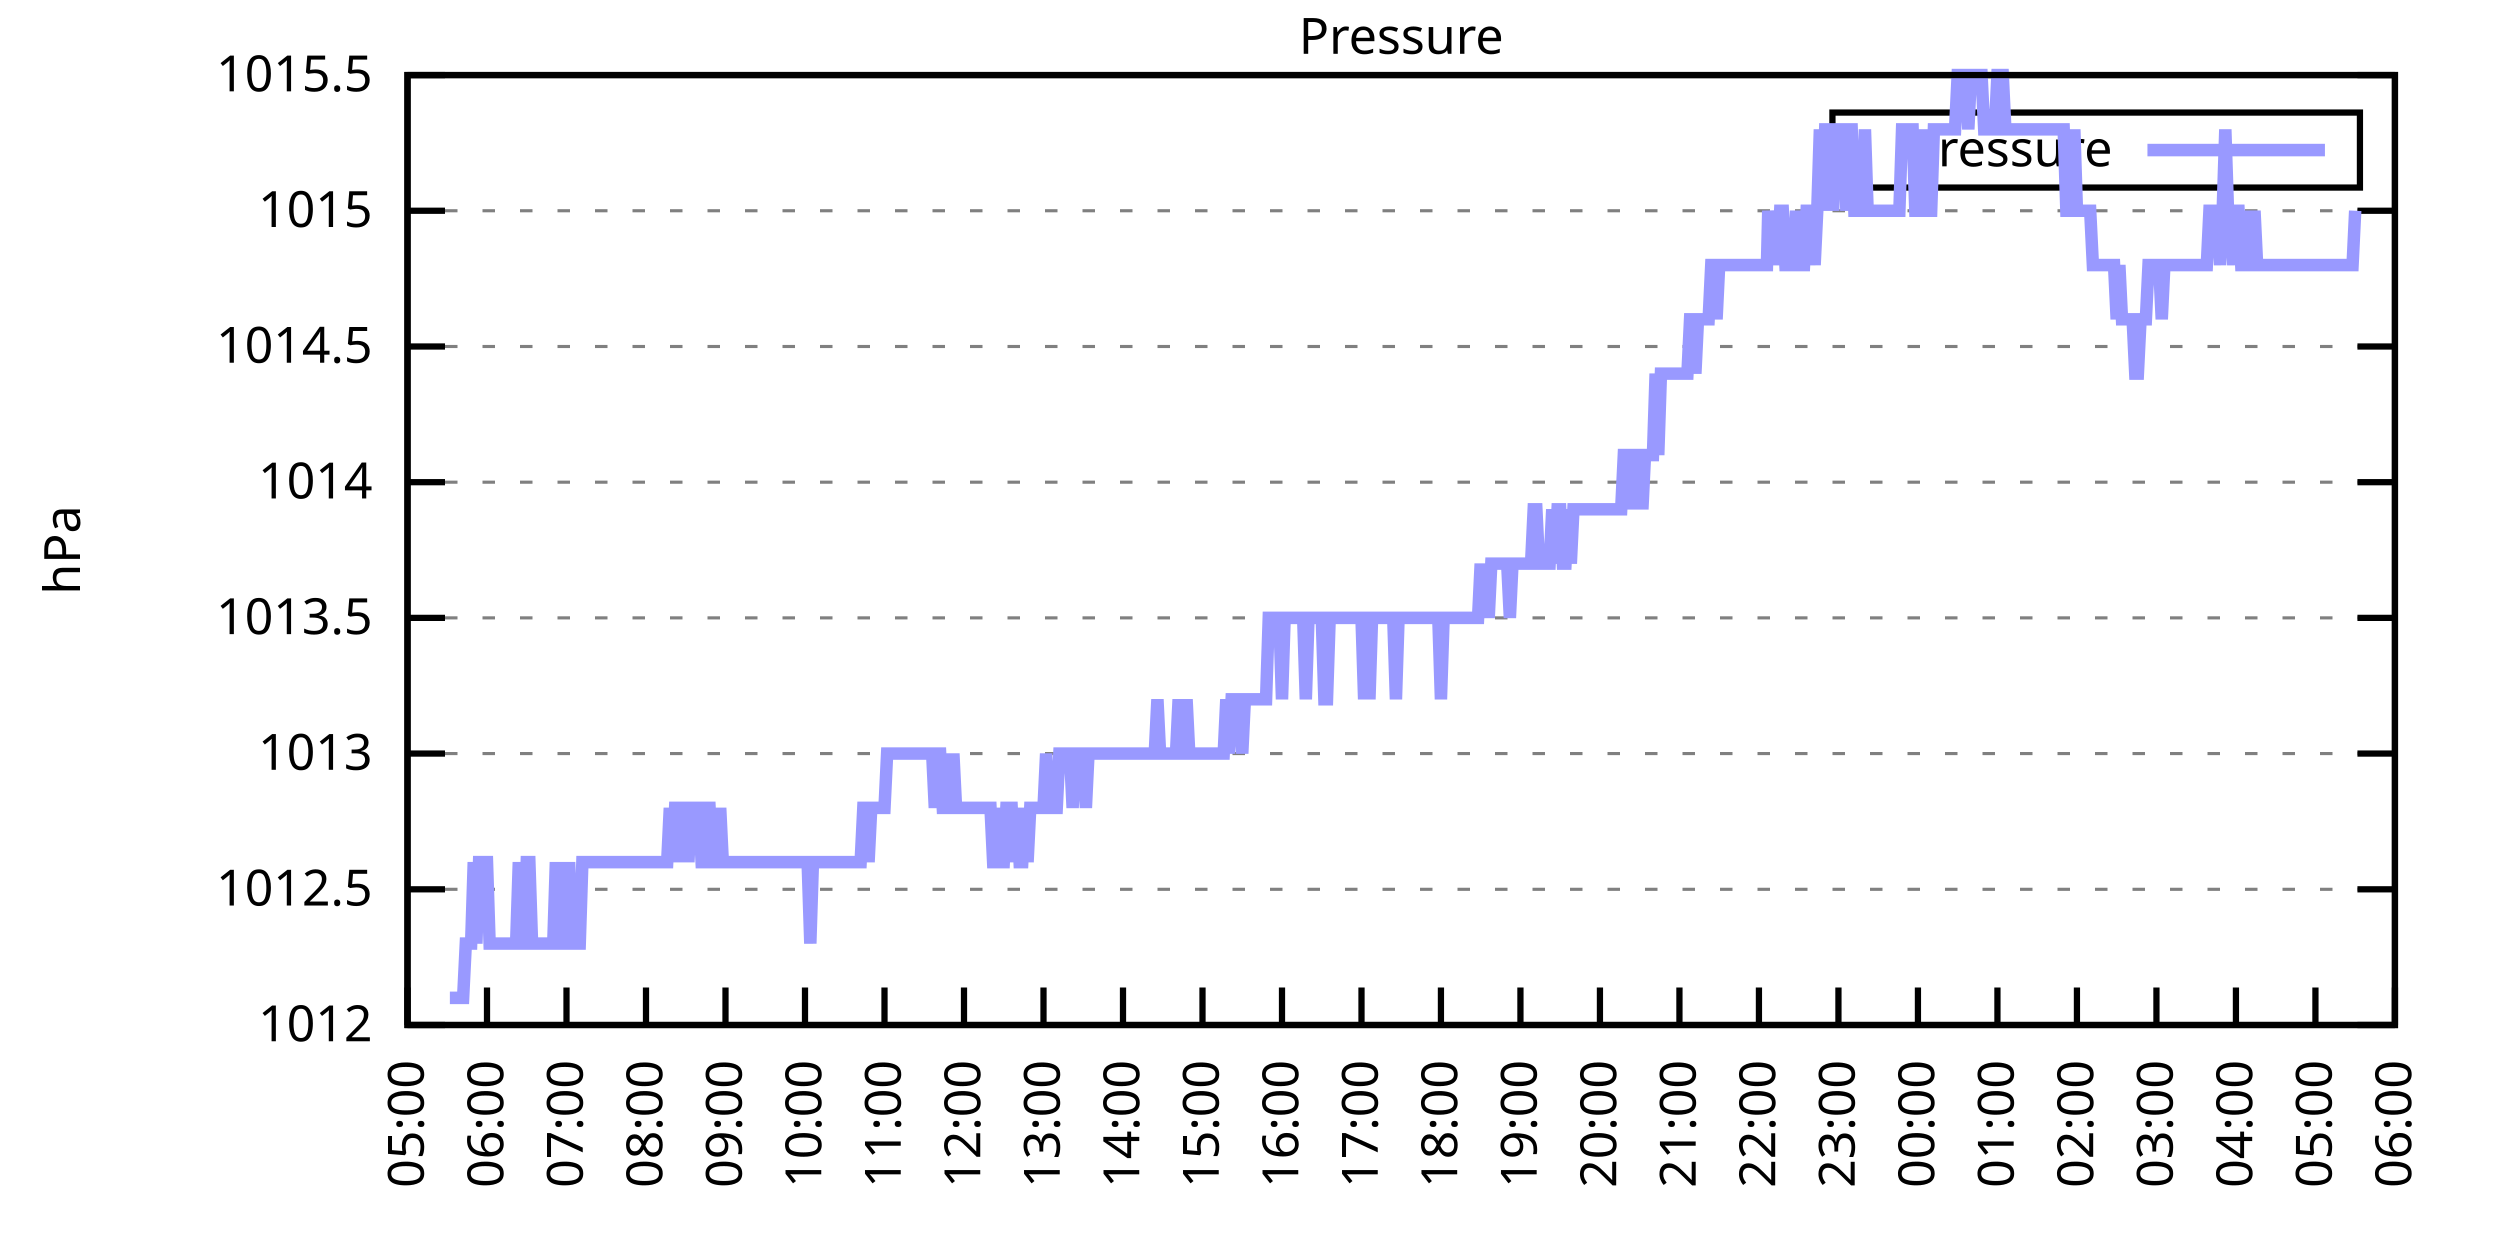
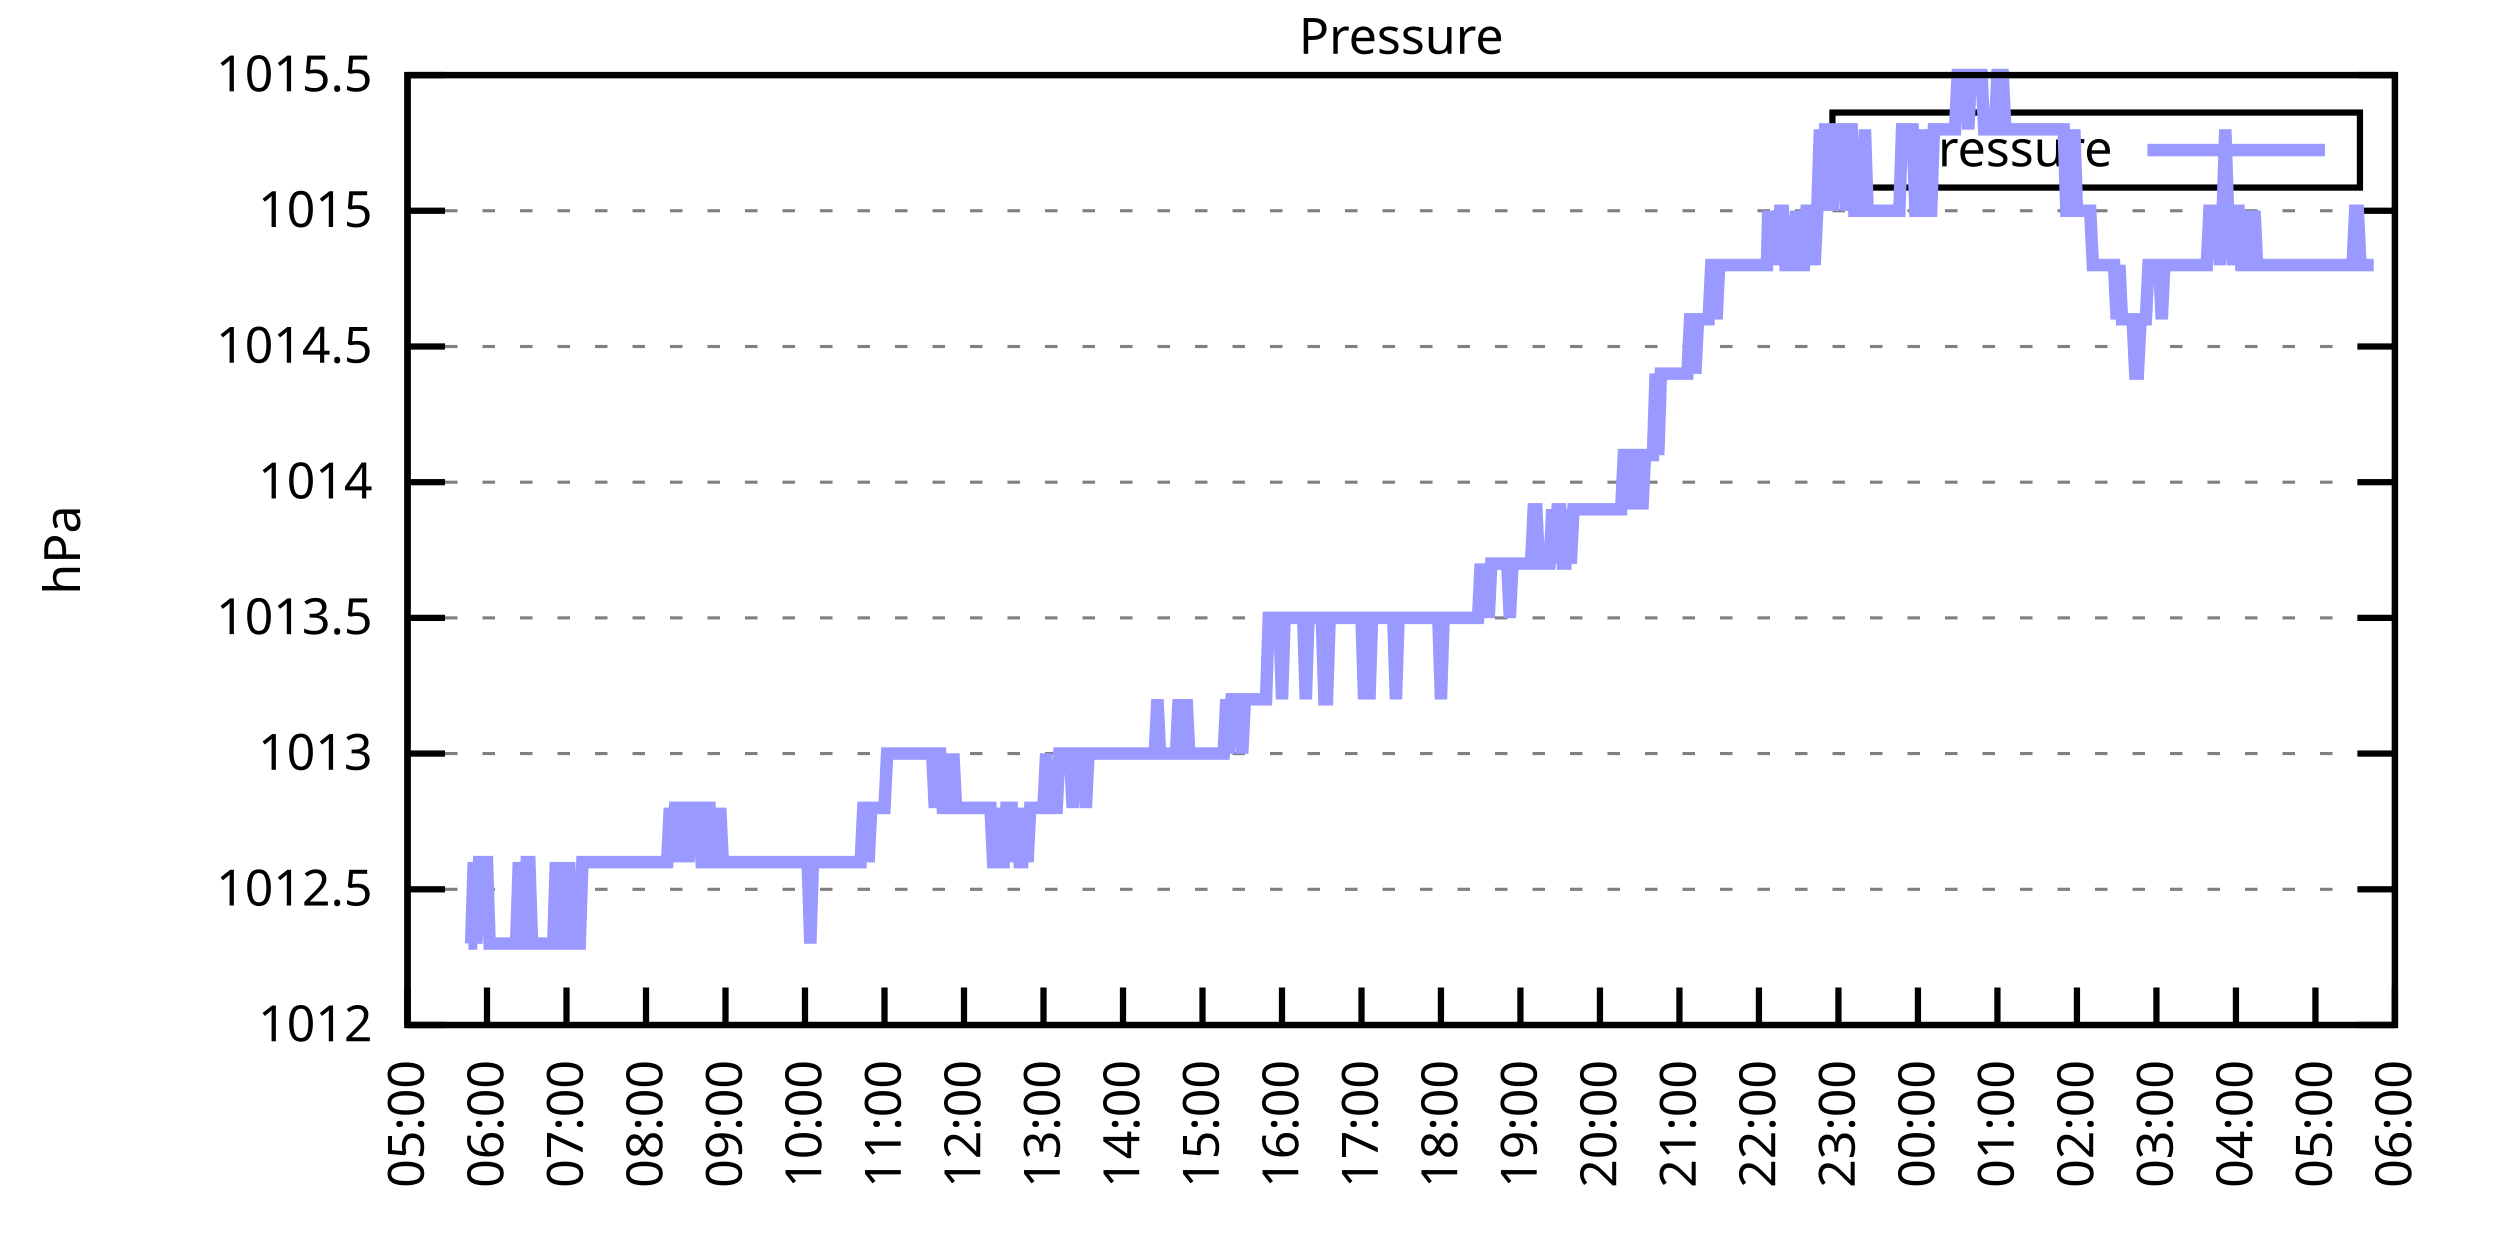
<svg xmlns="http://www.w3.org/2000/svg" xmlns:xlink="http://www.w3.org/1999/xlink" width="400" height="200" viewBox="0 0 400 200">
  <g id="gnuplot_canvas">
    <rect x="0" y="0" width="400" height="200" fill="none" />
    <defs>
      <circle id="gpDot" r="0.5" stroke-width="0.5" stroke="currentColor" />
      <path id="gpPt0" stroke-width="0.333" stroke="currentColor" d="M-1,0 h2 M0,-1 v2" />
      <path id="gpPt1" stroke-width="0.333" stroke="currentColor" d="M-1,-1 L1,1 M1,-1 L-1,1" />
      <path id="gpPt2" stroke-width="0.333" stroke="currentColor" d="M-1,0 L1,0 M0,-1 L0,1 M-1,-1 L1,1 M-1,1 L1,-1" />
      <rect id="gpPt3" stroke-width="0.333" stroke="currentColor" x="-1" y="-1" width="2" height="2" />
      <rect id="gpPt4" stroke-width="0.333" stroke="currentColor" fill="currentColor" x="-1" y="-1" width="2" height="2" />
      <circle id="gpPt5" stroke-width="0.333" stroke="currentColor" cx="0" cy="0" r="1" />
      <use xlink:href="#gpPt5" id="gpPt6" fill="currentColor" stroke="none" />
      <path id="gpPt7" stroke-width="0.333" stroke="currentColor" d="M0,-1.33 L-1.33,0.67 L1.33,0.67 z" />
      <use xlink:href="#gpPt7" id="gpPt8" fill="currentColor" stroke="none" />
      <use xlink:href="#gpPt7" id="gpPt9" stroke="currentColor" transform="rotate(180)" />
      <use xlink:href="#gpPt9" id="gpPt10" fill="currentColor" stroke="none" />
      <use xlink:href="#gpPt3" id="gpPt11" stroke="currentColor" transform="rotate(45)" />
      <use xlink:href="#gpPt11" id="gpPt12" fill="currentColor" stroke="none" />
      <path id="gpPt13" stroke-width="0.333" stroke="currentColor" d="M0,1.330 L1.265,0.411 L0.782,-1.067 L-0.782,-1.076 L-1.265,0.411 z" />
      <use xlink:href="#gpPt13" id="gpPt14" fill="currentColor" stroke="none" />
      <filter id="textbox" filterUnits="objectBoundingBox" x="0" y="0" height="1" width="1">
        <feFlood flood-color="white" flood-opacity="1" result="bgnd" />
        <feComposite in="SourceGraphic" in2="bgnd" operator="atop" />
      </filter>
      <filter id="greybox" filterUnits="objectBoundingBox" x="0" y="0" height="1" width="1">
        <feFlood flood-color="lightgrey" flood-opacity="1" result="grey" />
        <feComposite in="SourceGraphic" in2="grey" operator="atop" />
      </filter>
    </defs>
    <g fill="none" color="white" stroke="currentColor" stroke-width="1.00" stroke-linecap="butt" stroke-linejoin="miter">
</g>
    <g fill="none" color="black" stroke="currentColor" stroke-width="1.00" stroke-linecap="butt" stroke-linejoin="miter">
      <g stroke="none" shape-rendering="crispEdges">
        <polygon fill="rgb(255, 255, 255)" points="65.20,164.00 383.18,164.00 383.18,12.02 65.20,12.02 " />
      </g>
    </g>
    <g fill="none" color="black" stroke="currentColor" stroke-width="1.00" stroke-linecap="butt" stroke-linejoin="miter">
</g>
    <g fill="none" color="black" stroke="black" stroke-width="0.50" stroke-linecap="butt" stroke-linejoin="miter">
</g>
    <g fill="none" color="gray" stroke="currentColor" stroke-width="0.50" stroke-linecap="butt" stroke-linejoin="miter">
      <path stroke="gray" stroke-dasharray="2,4" class="gridline" d="M65.20,164.00 L383.19,164.00  " />
    </g>
    <g fill="none" color="gray" stroke="gray" stroke-width="1.00" stroke-linecap="butt" stroke-linejoin="miter">
</g>
    <g fill="none" color="black" stroke="currentColor" stroke-width="1.00" stroke-linecap="butt" stroke-linejoin="miter">
      <path stroke="black" d="M65.20,164.00 L71.20,164.00 M383.19,164.00 L377.19,164.00  " />
      <g transform="translate(59.60,166.60)" stroke="none" fill="black" font-family="Sans" font-size="8.00" text-anchor="end">
        <text>
          <tspan font-family="Sans"> 1012</tspan>
        </text>
      </g>
    </g>
    <g fill="none" color="black" stroke="currentColor" stroke-width="1.00" stroke-linecap="butt" stroke-linejoin="miter">
</g>
    <g fill="none" color="black" stroke="black" stroke-width="0.50" stroke-linecap="butt" stroke-linejoin="miter">
</g>
    <g fill="none" color="gray" stroke="currentColor" stroke-width="0.50" stroke-linecap="butt" stroke-linejoin="miter">
      <path stroke="gray" stroke-dasharray="2,4" class="gridline" d="M65.20,142.29 L383.19,142.29  " />
    </g>
    <g fill="none" color="gray" stroke="gray" stroke-width="1.00" stroke-linecap="butt" stroke-linejoin="miter">
</g>
    <g fill="none" color="black" stroke="currentColor" stroke-width="1.00" stroke-linecap="butt" stroke-linejoin="miter">
      <path stroke="black" d="M65.20,142.29 L71.20,142.29 M383.19,142.29 L377.19,142.29  " />
      <g transform="translate(59.60,144.89)" stroke="none" fill="black" font-family="Sans" font-size="8.00" text-anchor="end">
        <text>
          <tspan font-family="Sans"> 1012.5</tspan>
        </text>
      </g>
    </g>
    <g fill="none" color="black" stroke="currentColor" stroke-width="1.00" stroke-linecap="butt" stroke-linejoin="miter">
</g>
    <g fill="none" color="black" stroke="black" stroke-width="0.50" stroke-linecap="butt" stroke-linejoin="miter">
</g>
    <g fill="none" color="gray" stroke="currentColor" stroke-width="0.50" stroke-linecap="butt" stroke-linejoin="miter">
      <path stroke="gray" stroke-dasharray="2,4" class="gridline" d="M65.20,120.57 L383.19,120.57  " />
    </g>
    <g fill="none" color="gray" stroke="gray" stroke-width="1.00" stroke-linecap="butt" stroke-linejoin="miter">
</g>
    <g fill="none" color="black" stroke="currentColor" stroke-width="1.00" stroke-linecap="butt" stroke-linejoin="miter">
      <path stroke="black" d="M65.20,120.57 L71.20,120.57 M383.19,120.57 L377.19,120.57  " />
      <g transform="translate(59.60,123.17)" stroke="none" fill="black" font-family="Sans" font-size="8.00" text-anchor="end">
        <text>
          <tspan font-family="Sans"> 1013</tspan>
        </text>
      </g>
    </g>
    <g fill="none" color="black" stroke="currentColor" stroke-width="1.00" stroke-linecap="butt" stroke-linejoin="miter">
</g>
    <g fill="none" color="black" stroke="black" stroke-width="0.50" stroke-linecap="butt" stroke-linejoin="miter">
</g>
    <g fill="none" color="gray" stroke="currentColor" stroke-width="0.50" stroke-linecap="butt" stroke-linejoin="miter">
      <path stroke="gray" stroke-dasharray="2,4" class="gridline" d="M65.20,98.86 L383.19,98.86  " />
    </g>
    <g fill="none" color="gray" stroke="gray" stroke-width="1.00" stroke-linecap="butt" stroke-linejoin="miter">
</g>
    <g fill="none" color="black" stroke="currentColor" stroke-width="1.00" stroke-linecap="butt" stroke-linejoin="miter">
      <path stroke="black" d="M65.20,98.86 L71.20,98.86 M383.19,98.86 L377.19,98.86  " />
      <g transform="translate(59.60,101.46)" stroke="none" fill="black" font-family="Sans" font-size="8.00" text-anchor="end">
        <text>
          <tspan font-family="Sans"> 1013.5</tspan>
        </text>
      </g>
    </g>
    <g fill="none" color="black" stroke="currentColor" stroke-width="1.00" stroke-linecap="butt" stroke-linejoin="miter">
</g>
    <g fill="none" color="black" stroke="black" stroke-width="0.50" stroke-linecap="butt" stroke-linejoin="miter">
</g>
    <g fill="none" color="gray" stroke="currentColor" stroke-width="0.50" stroke-linecap="butt" stroke-linejoin="miter">
      <path stroke="gray" stroke-dasharray="2,4" class="gridline" d="M65.20,77.15 L383.19,77.15  " />
    </g>
    <g fill="none" color="gray" stroke="gray" stroke-width="1.00" stroke-linecap="butt" stroke-linejoin="miter">
</g>
    <g fill="none" color="black" stroke="currentColor" stroke-width="1.00" stroke-linecap="butt" stroke-linejoin="miter">
      <path stroke="black" d="M65.20,77.15 L71.20,77.15 M383.19,77.15 L377.19,77.15  " />
      <g transform="translate(59.60,79.75)" stroke="none" fill="black" font-family="Sans" font-size="8.00" text-anchor="end">
        <text>
          <tspan font-family="Sans"> 1014</tspan>
        </text>
      </g>
    </g>
    <g fill="none" color="black" stroke="currentColor" stroke-width="1.00" stroke-linecap="butt" stroke-linejoin="miter">
</g>
    <g fill="none" color="black" stroke="black" stroke-width="0.50" stroke-linecap="butt" stroke-linejoin="miter">
</g>
    <g fill="none" color="gray" stroke="currentColor" stroke-width="0.50" stroke-linecap="butt" stroke-linejoin="miter">
      <path stroke="gray" stroke-dasharray="2,4" class="gridline" d="M65.20,55.44 L383.19,55.44  " />
    </g>
    <g fill="none" color="gray" stroke="gray" stroke-width="1.00" stroke-linecap="butt" stroke-linejoin="miter">
</g>
    <g fill="none" color="black" stroke="currentColor" stroke-width="1.00" stroke-linecap="butt" stroke-linejoin="miter">
      <path stroke="black" d="M65.20,55.44 L71.20,55.44 M383.19,55.44 L377.19,55.44  " />
      <g transform="translate(59.60,58.04)" stroke="none" fill="black" font-family="Sans" font-size="8.00" text-anchor="end">
        <text>
          <tspan font-family="Sans"> 1014.5</tspan>
        </text>
      </g>
    </g>
    <g fill="none" color="black" stroke="currentColor" stroke-width="1.00" stroke-linecap="butt" stroke-linejoin="miter">
</g>
    <g fill="none" color="black" stroke="black" stroke-width="0.50" stroke-linecap="butt" stroke-linejoin="miter">
</g>
    <g fill="none" color="gray" stroke="currentColor" stroke-width="0.50" stroke-linecap="butt" stroke-linejoin="miter">
      <path stroke="gray" stroke-dasharray="2,4" class="gridline" d="M65.20,33.72 L383.19,33.72  " />
    </g>
    <g fill="none" color="gray" stroke="gray" stroke-width="1.00" stroke-linecap="butt" stroke-linejoin="miter">
</g>
    <g fill="none" color="black" stroke="currentColor" stroke-width="1.00" stroke-linecap="butt" stroke-linejoin="miter">
      <path stroke="black" d="M65.20,33.72 L71.20,33.72 M383.19,33.72 L377.19,33.72  " />
      <g transform="translate(59.60,36.32)" stroke="none" fill="black" font-family="Sans" font-size="8.00" text-anchor="end">
        <text>
          <tspan font-family="Sans"> 1015</tspan>
        </text>
      </g>
    </g>
    <g fill="none" color="black" stroke="currentColor" stroke-width="1.00" stroke-linecap="butt" stroke-linejoin="miter">
</g>
    <g fill="none" color="black" stroke="black" stroke-width="0.50" stroke-linecap="butt" stroke-linejoin="miter">
</g>
    <g fill="none" color="gray" stroke="currentColor" stroke-width="0.50" stroke-linecap="butt" stroke-linejoin="miter">
      <path stroke="gray" stroke-dasharray="2,4" class="gridline" d="M65.20,12.01 L383.19,12.01  " />
    </g>
    <g fill="none" color="gray" stroke="gray" stroke-width="1.00" stroke-linecap="butt" stroke-linejoin="miter">
</g>
    <g fill="none" color="black" stroke="currentColor" stroke-width="1.00" stroke-linecap="butt" stroke-linejoin="miter">
      <path stroke="black" d="M65.20,12.01 L71.20,12.01 M383.19,12.01 L377.19,12.01  " />
      <g transform="translate(59.60,14.61)" stroke="none" fill="black" font-family="Sans" font-size="8.00" text-anchor="end">
        <text>
          <tspan font-family="Sans"> 1015.5</tspan>
        </text>
      </g>
    </g>
    <g fill="none" color="black" stroke="currentColor" stroke-width="1.00" stroke-linecap="butt" stroke-linejoin="miter">
      <path stroke="black" d="M65.20,164.00 L65.20,158.00  " />
      <g transform="translate(67.80,169.60) rotate(270.00)" stroke="none" fill="black" font-family="Sans" font-size="8.00" text-anchor="end">
        <text>
          <tspan font-family="Sans">05:00</tspan>
        </text>
      </g>
    </g>
    <g fill="none" color="black" stroke="currentColor" stroke-width="1.00" stroke-linecap="butt" stroke-linejoin="miter">
      <path stroke="black" d="M77.92,164.00 L77.92,158.00  " />
      <g transform="translate(80.52,169.60) rotate(270.00)" stroke="none" fill="black" font-family="Sans" font-size="8.00" text-anchor="end">
        <text>
          <tspan font-family="Sans">06:00</tspan>
        </text>
      </g>
    </g>
    <g fill="none" color="black" stroke="currentColor" stroke-width="1.00" stroke-linecap="butt" stroke-linejoin="miter">
      <path stroke="black" d="M90.64,164.00 L90.64,158.00  " />
      <g transform="translate(93.24,169.60) rotate(270.00)" stroke="none" fill="black" font-family="Sans" font-size="8.00" text-anchor="end">
        <text>
          <tspan font-family="Sans">07:00</tspan>
        </text>
      </g>
    </g>
    <g fill="none" color="black" stroke="currentColor" stroke-width="1.00" stroke-linecap="butt" stroke-linejoin="miter">
      <path stroke="black" d="M103.36,164.00 L103.36,158.00  " />
      <g transform="translate(105.96,169.60) rotate(270.00)" stroke="none" fill="black" font-family="Sans" font-size="8.00" text-anchor="end">
        <text>
          <tspan font-family="Sans">08:00</tspan>
        </text>
      </g>
    </g>
    <g fill="none" color="black" stroke="currentColor" stroke-width="1.00" stroke-linecap="butt" stroke-linejoin="miter">
      <path stroke="black" d="M116.08,164.00 L116.08,158.00  " />
      <g transform="translate(118.68,169.60) rotate(270.00)" stroke="none" fill="black" font-family="Sans" font-size="8.00" text-anchor="end">
        <text>
          <tspan font-family="Sans">09:00</tspan>
        </text>
      </g>
    </g>
    <g fill="none" color="black" stroke="currentColor" stroke-width="1.00" stroke-linecap="butt" stroke-linejoin="miter">
      <path stroke="black" d="M128.80,164.00 L128.80,158.00  " />
      <g transform="translate(131.40,169.60) rotate(270.00)" stroke="none" fill="black" font-family="Sans" font-size="8.00" text-anchor="end">
        <text>
          <tspan font-family="Sans">10:00</tspan>
        </text>
      </g>
    </g>
    <g fill="none" color="black" stroke="currentColor" stroke-width="1.00" stroke-linecap="butt" stroke-linejoin="miter">
      <path stroke="black" d="M141.52,164.00 L141.52,158.00  " />
      <g transform="translate(144.12,169.60) rotate(270.00)" stroke="none" fill="black" font-family="Sans" font-size="8.00" text-anchor="end">
        <text>
          <tspan font-family="Sans">11:00</tspan>
        </text>
      </g>
    </g>
    <g fill="none" color="black" stroke="currentColor" stroke-width="1.00" stroke-linecap="butt" stroke-linejoin="miter">
      <path stroke="black" d="M154.24,164.00 L154.24,158.00  " />
      <g transform="translate(156.84,169.60) rotate(270.00)" stroke="none" fill="black" font-family="Sans" font-size="8.00" text-anchor="end">
        <text>
          <tspan font-family="Sans">12:00</tspan>
        </text>
      </g>
    </g>
    <g fill="none" color="black" stroke="currentColor" stroke-width="1.00" stroke-linecap="butt" stroke-linejoin="miter">
      <path stroke="black" d="M166.96,164.00 L166.96,158.00  " />
      <g transform="translate(169.56,169.60) rotate(270.00)" stroke="none" fill="black" font-family="Sans" font-size="8.00" text-anchor="end">
        <text>
          <tspan font-family="Sans">13:00</tspan>
        </text>
      </g>
    </g>
    <g fill="none" color="black" stroke="currentColor" stroke-width="1.00" stroke-linecap="butt" stroke-linejoin="miter">
      <path stroke="black" d="M179.68,164.00 L179.68,158.00  " />
      <g transform="translate(182.28,169.60) rotate(270.00)" stroke="none" fill="black" font-family="Sans" font-size="8.00" text-anchor="end">
        <text>
          <tspan font-family="Sans">14:00</tspan>
        </text>
      </g>
    </g>
    <g fill="none" color="black" stroke="currentColor" stroke-width="1.00" stroke-linecap="butt" stroke-linejoin="miter">
      <path stroke="black" d="M192.40,164.00 L192.40,158.00  " />
      <g transform="translate(195.00,169.60) rotate(270.00)" stroke="none" fill="black" font-family="Sans" font-size="8.00" text-anchor="end">
        <text>
          <tspan font-family="Sans">15:00</tspan>
        </text>
      </g>
    </g>
    <g fill="none" color="black" stroke="currentColor" stroke-width="1.00" stroke-linecap="butt" stroke-linejoin="miter">
      <path stroke="black" d="M205.12,164.00 L205.12,158.00  " />
      <g transform="translate(207.72,169.60) rotate(270.00)" stroke="none" fill="black" font-family="Sans" font-size="8.00" text-anchor="end">
        <text>
          <tspan font-family="Sans">16:00</tspan>
        </text>
      </g>
    </g>
    <g fill="none" color="black" stroke="currentColor" stroke-width="1.00" stroke-linecap="butt" stroke-linejoin="miter">
      <path stroke="black" d="M217.84,164.00 L217.84,158.00  " />
      <g transform="translate(220.44,169.60) rotate(270.00)" stroke="none" fill="black" font-family="Sans" font-size="8.00" text-anchor="end">
        <text>
          <tspan font-family="Sans">17:00</tspan>
        </text>
      </g>
    </g>
    <g fill="none" color="black" stroke="currentColor" stroke-width="1.00" stroke-linecap="butt" stroke-linejoin="miter">
      <path stroke="black" d="M230.55,164.00 L230.55,158.00  " />
      <g transform="translate(233.15,169.60) rotate(270.00)" stroke="none" fill="black" font-family="Sans" font-size="8.00" text-anchor="end">
        <text>
          <tspan font-family="Sans">18:00</tspan>
        </text>
      </g>
    </g>
    <g fill="none" color="black" stroke="currentColor" stroke-width="1.00" stroke-linecap="butt" stroke-linejoin="miter">
      <path stroke="black" d="M243.27,164.00 L243.27,158.00  " />
      <g transform="translate(245.87,169.60) rotate(270.00)" stroke="none" fill="black" font-family="Sans" font-size="8.00" text-anchor="end">
        <text>
          <tspan font-family="Sans">19:00</tspan>
        </text>
      </g>
    </g>
    <g fill="none" color="black" stroke="currentColor" stroke-width="1.00" stroke-linecap="butt" stroke-linejoin="miter">
      <path stroke="black" d="M255.99,164.00 L255.99,158.00  " />
      <g transform="translate(258.59,169.60) rotate(270.00)" stroke="none" fill="black" font-family="Sans" font-size="8.00" text-anchor="end">
        <text>
          <tspan font-family="Sans">20:00</tspan>
        </text>
      </g>
    </g>
    <g fill="none" color="black" stroke="currentColor" stroke-width="1.00" stroke-linecap="butt" stroke-linejoin="miter">
      <path stroke="black" d="M268.71,164.00 L268.71,158.00  " />
      <g transform="translate(271.31,169.60) rotate(270.00)" stroke="none" fill="black" font-family="Sans" font-size="8.00" text-anchor="end">
        <text>
          <tspan font-family="Sans">21:00</tspan>
        </text>
      </g>
    </g>
    <g fill="none" color="black" stroke="currentColor" stroke-width="1.00" stroke-linecap="butt" stroke-linejoin="miter">
      <path stroke="black" d="M281.43,164.00 L281.43,158.00  " />
      <g transform="translate(284.03,169.60) rotate(270.00)" stroke="none" fill="black" font-family="Sans" font-size="8.00" text-anchor="end">
        <text>
          <tspan font-family="Sans">22:00</tspan>
        </text>
      </g>
    </g>
    <g fill="none" color="black" stroke="currentColor" stroke-width="1.00" stroke-linecap="butt" stroke-linejoin="miter">
      <path stroke="black" d="M294.15,164.00 L294.15,158.00  " />
      <g transform="translate(296.75,169.60) rotate(270.00)" stroke="none" fill="black" font-family="Sans" font-size="8.00" text-anchor="end">
        <text>
          <tspan font-family="Sans">23:00</tspan>
        </text>
      </g>
    </g>
    <g fill="none" color="black" stroke="currentColor" stroke-width="1.00" stroke-linecap="butt" stroke-linejoin="miter">
      <path stroke="black" d="M306.87,164.00 L306.87,158.00  " />
      <g transform="translate(309.47,169.60) rotate(270.00)" stroke="none" fill="black" font-family="Sans" font-size="8.00" text-anchor="end">
        <text>
          <tspan font-family="Sans">00:00</tspan>
        </text>
      </g>
    </g>
    <g fill="none" color="black" stroke="currentColor" stroke-width="1.00" stroke-linecap="butt" stroke-linejoin="miter">
      <path stroke="black" d="M319.59,164.00 L319.59,158.00  " />
      <g transform="translate(322.19,169.60) rotate(270.00)" stroke="none" fill="black" font-family="Sans" font-size="8.00" text-anchor="end">
        <text>
          <tspan font-family="Sans">01:00</tspan>
        </text>
      </g>
    </g>
    <g fill="none" color="black" stroke="currentColor" stroke-width="1.00" stroke-linecap="butt" stroke-linejoin="miter">
      <path stroke="black" d="M332.31,164.00 L332.31,158.00  " />
      <g transform="translate(334.91,169.60) rotate(270.00)" stroke="none" fill="black" font-family="Sans" font-size="8.00" text-anchor="end">
        <text>
          <tspan font-family="Sans">02:00</tspan>
        </text>
      </g>
    </g>
    <g fill="none" color="black" stroke="currentColor" stroke-width="1.00" stroke-linecap="butt" stroke-linejoin="miter">
      <path stroke="black" d="M345.03,164.00 L345.03,158.00  " />
      <g transform="translate(347.63,169.60) rotate(270.00)" stroke="none" fill="black" font-family="Sans" font-size="8.00" text-anchor="end">
        <text>
          <tspan font-family="Sans">03:00</tspan>
        </text>
      </g>
    </g>
    <g fill="none" color="black" stroke="currentColor" stroke-width="1.00" stroke-linecap="butt" stroke-linejoin="miter">
      <path stroke="black" d="M357.75,164.00 L357.75,158.00  " />
      <g transform="translate(360.35,169.60) rotate(270.00)" stroke="none" fill="black" font-family="Sans" font-size="8.00" text-anchor="end">
        <text>
          <tspan font-family="Sans">04:00</tspan>
        </text>
      </g>
    </g>
    <g fill="none" color="black" stroke="currentColor" stroke-width="1.00" stroke-linecap="butt" stroke-linejoin="miter">
      <path stroke="black" d="M370.47,164.00 L370.47,158.00  " />
      <g transform="translate(373.07,169.60) rotate(270.00)" stroke="none" fill="black" font-family="Sans" font-size="8.00" text-anchor="end">
        <text>
          <tspan font-family="Sans">05:00</tspan>
        </text>
      </g>
    </g>
    <g fill="none" color="black" stroke="currentColor" stroke-width="1.00" stroke-linecap="butt" stroke-linejoin="miter">
      <path stroke="black" d="M383.19,164.00 L383.19,158.00  " />
      <g transform="translate(385.79,169.60) rotate(270.00)" stroke="none" fill="black" font-family="Sans" font-size="8.00" text-anchor="end">
        <text>
          <tspan font-family="Sans">06:00</tspan>
        </text>
      </g>
    </g>
    <g fill="none" color="black" stroke="currentColor" stroke-width="1.00" stroke-linecap="butt" stroke-linejoin="miter">
</g>
    <g fill="none" color="black" stroke="currentColor" stroke-width="1.00" stroke-linecap="butt" stroke-linejoin="miter">
      <path stroke="black" d="M65.20,12.01 L65.20,164.00 L383.19,164.00 L383.19,12.01 L65.20,12.01 Z  " />
    </g>
    <g fill="none" color="black" stroke="currentColor" stroke-width="1.00" stroke-linecap="butt" stroke-linejoin="miter">
</g>
    <g fill="none" color="black" stroke="currentColor" stroke-width="1.00" stroke-linecap="butt" stroke-linejoin="miter">
      <path stroke="black" d="M293.19,30.01 L293.19,18.01 L377.59,18.01 L377.59,30.01 L293.19,30.01 Z  " />
    </g>
    <g id="Pressure_plot_1">
      <g fill="none" color="white" stroke="black" stroke-width="2.00" stroke-linecap="butt" stroke-linejoin="miter">
</g>
      <g fill="none" color="black" stroke="currentColor" stroke-width="2.00" stroke-linecap="butt" stroke-linejoin="miter">
        <g transform="translate(337.99,26.61)" stroke="none" fill="black" font-family="Sans" font-size="8.00" text-anchor="end">
          <text>
            <tspan font-family="Sans">Pressure</tspan>
          </text>
        </g>
      </g>
      <g fill="none" color="black" stroke="currentColor" stroke-width="2.00" stroke-linecap="butt" stroke-linejoin="miter">
-         <path stroke="rgb(153, 153, 255)" d="M343.59,24.01 L371.99,24.01 M71.98,159.66 L72.41,159.66 L72.83,159.66 L73.26,159.66 L73.68,159.66 L74.10,159.66   L74.53,150.97 L74.95,150.97 L75.38,150.97 L75.80,137.94 L76.22,150.97 L76.65,137.94 L77.07,137.94 L77.50,137.94   L77.92,137.94 L78.34,150.97 L78.77,150.97 L79.19,150.97 L79.62,150.97 L80.04,150.97 L80.46,150.97 L80.89,150.97   L81.31,150.97 L81.74,150.97 L82.16,150.97 L82.58,150.97 L83.01,137.94 L83.43,150.97 L83.86,150.97 L84.28,137.94   L84.70,137.94 L85.13,150.97 L85.55,150.97 L85.98,150.97 L86.40,150.97 L86.82,150.97 L87.25,150.97 L87.67,150.97   L88.10,150.97 L88.52,150.97 L88.94,137.94 L89.37,150.97 L89.79,150.97 L90.22,137.94 L90.64,150.97 L91.06,137.94   L91.49,150.97 L91.91,150.97 L92.34,150.97 L92.76,150.97 L93.18,137.94 L93.61,137.94 L94.03,137.94 L94.46,137.94   L94.88,137.94 L95.30,137.94 L95.73,137.94 L96.15,137.94 L96.58,137.94 L97.00,137.94 L97.42,137.94 L97.85,137.94   L98.27,137.94 L98.69,137.94 L99.12,137.94 L99.54,137.94 L99.97,137.94 L100.39,137.94 L100.81,137.94 L101.24,137.94   L101.66,137.94 L102.09,137.94 L102.51,137.94 L102.93,137.94 L103.36,137.94 L103.78,137.94 L104.21,137.94 L104.63,137.94   L105.05,137.94 L105.48,137.94 L105.90,137.94 L106.33,137.94 L106.75,137.94 L107.17,129.26 L107.60,137.94 L108.02,129.26   L108.45,129.26 L108.87,137.94 L109.29,129.26 L109.72,129.26 L110.14,137.94 L110.57,129.26 L110.99,129.26 L111.41,129.26   L111.84,129.26 L112.26,137.94 L112.69,137.94 L113.11,129.26 L113.53,129.26 L113.96,137.94 L114.38,137.94 L114.81,137.94   L115.23,129.26 L115.65,137.94 L116.08,137.94 L116.50,137.94 L116.93,137.94 L117.35,137.94 L117.77,137.94 L118.20,137.94   L118.62,137.94 L119.05,137.94 L119.47,137.94 L119.89,137.94 L120.32,137.94 L120.74,137.94 L121.17,137.94 L121.59,137.94   L122.01,137.94 L122.44,137.94 L122.86,137.94 L123.29,137.94 L123.71,137.94 L124.13,137.94 L124.56,137.94 L124.98,137.94   L125.41,137.94 L125.83,137.94 L126.25,137.94 L126.68,137.94 L127.10,137.94 L127.53,137.94 L127.95,137.94 L128.37,137.94   L128.80,137.94 L129.22,137.94 L129.65,150.97 L130.07,137.94 L130.49,137.94 L130.92,137.94 L131.34,137.94 L131.77,137.94   L132.19,137.94 L132.61,137.94 L133.04,137.94 L133.46,137.94 L133.89,137.94 L134.31,137.94 L134.73,137.94 L135.16,137.94   L135.58,137.94 L136.01,137.94 L136.43,137.94 L136.85,137.94 L137.28,137.94 L137.70,137.94 L138.13,129.26 L138.55,129.26   L138.97,137.94 L139.40,129.26 L139.82,129.26 L140.25,129.26 L140.67,129.26 L141.09,129.26 L141.52,129.26 L141.94,120.57   L142.37,120.57 L142.79,120.57 L143.21,120.57 L143.64,120.57 L144.06,120.57 L144.49,120.57 L144.91,120.57 L145.33,120.57   L145.76,120.57 L146.18,120.57 L146.61,120.57 L147.03,120.57 L147.45,120.57 L147.88,120.57 L148.30,120.57 L148.73,120.57   L149.15,120.57 L149.57,129.26 L150.00,120.57 L150.42,120.57 L150.85,129.26 L151.27,129.26 L151.69,120.57 L152.12,129.26   L152.54,120.57 L152.97,129.26 L153.39,129.26 L153.81,129.26 L154.24,129.26 L154.66,129.26 L155.09,129.26 L155.51,129.26   L155.93,129.26 L156.36,129.26 L156.78,129.26 L157.21,129.26 L157.63,129.26 L158.05,129.26 L158.48,129.26 L158.90,137.94   L159.33,137.94 L159.75,129.26 L160.17,137.94 L160.60,137.94 L161.02,129.26 L161.44,129.26 L161.87,129.26 L162.29,137.94   L162.72,129.26 L163.14,137.94 L163.56,137.94 L163.99,129.26 L164.41,137.94 L164.84,129.26 L165.26,129.26 L165.68,129.26   L166.11,129.26 L166.53,129.26 L166.96,129.26 L167.38,120.57 L167.80,129.26 L168.23,129.26 L168.65,129.26 L169.08,129.26   L169.50,120.57 L169.92,120.57 L170.35,120.57 L170.77,120.57 L171.20,120.57 L171.62,129.26 L172.04,120.57 L172.47,120.57   L172.89,120.57 L173.32,120.57 L173.74,129.26 L174.16,120.57 L174.59,120.57 L175.01,120.57 L175.44,120.57 L175.86,120.57   L176.28,120.57 L176.71,120.57 L177.13,120.57 L177.56,120.57 L177.98,120.57 L178.40,120.57 L178.83,120.57 L179.25,120.57   L179.68,120.57 L180.10,120.57 L180.52,120.57 L180.95,120.57 L181.37,120.57 L181.80,120.57 L182.22,120.57 L182.64,120.57   L183.07,120.57 L183.49,120.57 L183.92,120.57 L184.34,120.57 L184.76,120.57 L185.19,111.89 L185.61,120.57 L186.04,120.57   L186.46,120.57 L186.88,120.57 L187.31,120.57 L187.73,120.57 L188.16,120.57 L188.58,111.89 L189.00,120.57 L189.43,120.57   L189.85,111.89 L190.28,120.57 L190.70,120.57 L191.12,120.57 L191.55,120.57 L191.97,120.57 L192.40,120.57 L192.82,120.57   L193.24,120.57 L193.67,120.57 L194.09,120.57 L194.52,120.57 L194.94,120.57 L195.36,120.57 L195.79,120.57 L196.21,111.89   L196.64,120.57 L197.06,111.89 L197.48,111.89 L197.91,111.89 L198.33,111.89 L198.76,120.57 L199.18,111.89 L199.60,111.89   L200.03,111.89 L200.45,111.89 L200.88,111.89 L201.30,111.89 L201.72,111.89 L202.15,111.89 L202.57,111.89 L203.00,98.86   L203.42,98.86 L203.84,98.86 L204.27,98.86 L204.69,98.86 L205.12,111.89 L205.54,98.86 L205.96,98.86 L206.39,98.86   L206.81,98.86 L207.24,98.86 L207.66,98.86 L208.08,98.86 L208.51,98.86 L208.93,111.89 L209.36,98.86 L209.78,98.86   L210.20,98.86 L210.63,98.86 L211.05,98.86 L211.48,98.86 L211.90,111.89 L212.32,111.89 L212.75,98.86 L213.17,98.86   L213.60,98.86 L214.02,98.86 L214.44,98.86 L214.87,98.86 L215.29,98.86 L215.72,98.86 L216.14,98.86 L216.56,98.86   L216.99,98.86 L217.41,98.86 L217.84,98.86 L218.26,111.89 L218.68,98.86 L219.11,111.89 L219.53,98.86 L219.96,98.86   L220.38,98.86 L220.80,98.86 L221.23,98.86 L221.65,98.86 L222.08,98.86 L222.50,98.86 L222.92,98.86 L223.35,111.89   L223.77,98.86 L224.20,98.86 L224.62,98.86 L225.04,98.86 L225.47,98.86 L225.89,98.86 L226.31,98.86 L226.74,98.86   L227.16,98.86 L227.59,98.86 L228.01,98.86 L228.43,98.86 L228.86,98.86 L229.28,98.86 L229.71,98.86 L230.13,98.86   L230.55,111.89 L230.98,98.86 L231.40,98.86 L231.83,98.86 L232.25,98.86 L232.67,98.86 L233.10,98.86 L233.52,98.86   L233.95,98.86 L234.37,98.86 L234.79,98.86 L235.22,98.86 L235.64,98.86 L236.07,98.86 L236.49,98.86 L236.91,90.18   L237.34,98.86 L237.76,90.18 L238.19,98.86 L238.61,90.18 L239.03,90.18 L239.46,90.18 L239.88,90.18 L240.31,90.18   L240.73,90.18 L241.15,90.18 L241.58,98.86 L242.00,90.18 L242.43,90.18 L242.85,90.18 L243.27,90.18 L243.70,90.18   L244.12,90.18 L244.55,90.18 L244.97,90.18 L245.39,81.49 L245.82,81.49 L246.24,90.18 L246.67,90.18 L247.09,90.18   L247.51,90.18 L247.94,90.18 L248.36,81.49 L248.79,90.18 L249.21,81.49 L249.63,81.49 L250.06,90.18 L250.48,90.18   L250.91,81.49 L251.33,90.18 L251.75,81.49 L252.18,81.49 L252.60,81.49 L253.03,81.49 L253.45,81.49 L253.87,81.49   L254.30,81.49 L254.72,81.49 L255.15,81.49 L255.57,81.49 L255.99,81.49 L256.42,81.49 L256.84,81.49 L257.27,81.49   L257.69,81.49 L258.11,81.49 L258.54,81.49 L258.96,81.49 L259.39,81.49 L259.81,72.81 L260.23,72.81 L260.66,81.49   L261.08,72.81 L261.51,81.49 L261.93,72.81 L262.35,72.81 L262.78,81.49 L263.20,72.81 L263.63,72.81 L264.05,72.81   L264.47,72.81 L264.90,59.78 L265.32,72.81 L265.75,59.78 L266.17,59.78 L266.59,59.78 L267.02,59.78 L267.44,59.78   L267.87,59.78 L268.29,59.78 L268.71,59.78 L269.14,59.78 L269.56,59.78 L269.99,59.78 L270.41,51.09 L270.83,51.09   L271.26,59.78 L271.68,51.09 L272.11,51.09 L272.53,51.09 L272.95,51.09 L273.38,51.09 L273.80,42.41 L274.23,42.41   L274.65,51.09 L275.07,42.41 L275.50,42.41 L275.92,42.41 L276.77,42.41 L277.19,42.41 L277.62,42.41 L278.04,42.41   L278.47,42.41 L278.89,42.41 L279.31,42.41 L279.74,42.41 L280.16,42.41 L280.59,42.41 L281.01,42.41 L281.43,42.41   L281.86,42.41 L282.28,42.41 L282.71,42.41 L282.92,33.72 L283.55,42.41 L283.98,33.72 L284.40,42.41 L284.83,33.72   L285.25,33.72 L285.67,42.41 L286.10,42.41 L286.52,42.41 L286.95,42.41 L287.37,33.72 L287.79,42.41 L288.22,42.41   L288.64,42.41 L289.06,33.72 L289.49,33.72 L289.91,33.72 L290.34,42.41 L290.76,33.72 L291.18,20.70 L291.61,33.72   L292.03,20.70 L292.46,20.70 L292.88,20.70 L293.30,33.72 L293.73,20.70 L294.15,20.70 L294.58,20.70 L295.00,20.70   L295.42,33.72 L295.85,20.70 L296.27,20.70 L296.70,33.72 L297.12,33.72 L297.54,33.72 L297.97,33.72 L298.39,20.70   L298.82,33.72 L299.24,33.72 L299.66,33.72 L300.09,33.72 L300.51,33.72 L300.94,33.72 L301.36,33.72 L301.78,33.72   L302.21,33.72 L302.63,33.72 L303.06,33.72 L303.48,33.72 L303.90,33.72 L304.33,20.70 L304.75,20.70 L305.18,20.70   L305.60,20.70 L306.02,20.70 L306.45,33.72 L306.87,33.72 L307.30,20.70 L307.72,33.72 L308.14,20.70 L308.57,33.72   L308.99,33.72 L309.42,20.70 L309.84,20.70 L310.26,20.70 L310.69,20.70 L311.11,20.70 L311.54,20.70 L311.96,20.70   L312.38,20.70 L312.81,20.70 L313.23,12.01 L313.66,12.01 L314.08,12.01 L314.50,12.01 L314.93,20.70 L315.35,12.01   L315.78,12.01 L316.20,12.01 L316.62,12.01 L317.05,12.01 L317.47,20.70 L317.90,20.70 L318.32,20.70 L318.74,20.70   L319.17,20.70 L319.59,12.01 L320.02,12.01 L320.44,12.01 L320.86,20.70 L321.29,20.70 L321.71,20.70 L322.14,20.70   L322.56,20.70 L322.98,20.70 L323.41,20.70 L323.83,20.70 L324.26,20.70 L324.68,20.70 L325.10,20.70 L325.53,20.70   L325.95,20.70 L326.38,20.70 L326.80,20.70 L327.22,20.70 L327.65,20.70 L328.07,20.70 L328.50,20.70 L328.92,20.70   L329.34,20.70 L329.77,20.70 L330.19,20.70 L330.62,33.72 L331.04,33.72 L331.46,33.72 L331.89,20.70 L332.31,33.72   L332.74,33.72 L333.16,33.72 L333.58,33.72 L334.01,33.72 L334.43,33.72 L334.86,42.41 L335.28,42.41 L335.70,42.41   L336.13,42.41 L336.55,42.41 L336.98,42.41 L337.40,42.41 L337.82,42.41 L338.25,42.41 L338.67,51.09 L339.10,42.41   L339.52,51.09 L339.94,51.09 L340.37,51.09 L340.79,51.09 L341.22,51.09 L341.64,59.78 L342.06,59.78 L342.49,51.09   L342.91,51.09 L343.34,51.09 L343.76,42.41 L344.18,42.41 L344.61,42.41 L345.03,42.41 L345.46,42.41 L345.88,51.09   L346.30,42.41 L346.73,42.41 L347.15,42.41 L347.58,42.41 L348.00,42.41 L348.42,42.41 L348.85,42.41 L349.27,42.41   L349.70,42.41 L350.12,42.41 L350.54,42.41 L350.97,42.41 L351.39,42.41 L351.81,42.41 L352.24,42.41 L352.66,42.41   L353.09,42.41 L353.51,33.72 L353.93,33.72 L354.36,33.72 L354.78,33.72 L355.21,42.41 L355.63,33.72 L356.05,20.70   L356.48,33.72 L356.90,33.72 L357.33,42.41 L357.75,33.72 L358.17,33.72 L358.60,42.41 L359.02,42.41 L359.45,42.41   L359.87,33.72 L360.29,42.41 L360.72,33.72 L361.14,42.41 L361.57,42.41 L361.99,42.41 L362.41,42.41 L362.84,42.41   L363.26,42.41 L363.69,42.41 L364.11,42.41 L364.53,42.41 L364.96,42.41 L365.38,42.41 L365.81,42.41 L366.23,42.41   L366.65,42.41 L367.08,42.41 L367.50,42.41 L367.93,42.41 L368.35,42.41 L368.77,42.41 L369.20,42.41 L369.62,42.41   L370.05,42.41 L370.47,42.41 L370.89,42.41 L371.32,42.41 L371.74,42.41 L372.17,42.41 L372.59,42.41 L373.01,42.41   L373.44,42.41 L373.86,42.41 L374.29,42.41 L374.71,42.41 L375.13,42.41 L375.56,42.41 L375.98,42.41 L376.41,42.41   L376.83,33.72  " />
+         <path stroke="rgb(153, 153, 255)" d="M343.59,24.01 L371.99,24.01 M74.95,150.97 L75.38,150.97 L75.80,137.94 L76.22,150.97 L76.65,137.94 L77.07,137.94   L77.50,137.94 L77.92,137.94 L78.34,150.97 L78.77,150.97 L79.19,150.97 L79.62,150.97 L80.04,150.97 L80.46,150.97   L80.89,150.97 L81.31,150.97 L81.74,150.97 L82.16,150.97 L82.58,150.97 L83.01,137.94 L83.43,150.97 L83.86,150.97   L84.28,137.94 L84.70,137.94 L85.13,150.97 L85.55,150.97 L85.98,150.97 L86.40,150.97 L86.82,150.97 L87.25,150.97   L87.67,150.97 L88.10,150.97 L88.52,150.97 L88.94,137.94 L89.37,150.97 L89.79,150.97 L90.22,137.94 L90.64,150.97   L91.06,137.94 L91.49,150.97 L91.91,150.97 L92.34,150.97 L92.76,150.97 L93.18,137.94 L93.61,137.94 L94.03,137.94   L94.46,137.94 L94.88,137.94 L95.30,137.94 L95.73,137.94 L96.15,137.94 L96.58,137.94 L97.00,137.94 L97.42,137.94   L97.85,137.94 L98.27,137.94 L98.69,137.94 L99.12,137.94 L99.54,137.94 L99.97,137.94 L100.39,137.94 L100.81,137.94   L101.24,137.94 L101.66,137.94 L102.09,137.94 L102.51,137.94 L102.93,137.94 L103.36,137.94 L103.78,137.94 L104.21,137.94   L104.63,137.94 L105.05,137.94 L105.48,137.94 L105.90,137.94 L106.33,137.94 L106.75,137.94 L107.17,129.26 L107.60,137.94   L108.02,129.26 L108.45,129.26 L108.87,137.94 L109.29,129.26 L109.72,129.26 L110.14,137.94 L110.57,129.26 L110.99,129.26   L111.41,129.26 L111.84,129.26 L112.26,137.94 L112.69,137.94 L113.11,129.26 L113.53,129.26 L113.96,137.94 L114.38,137.94   L114.81,137.94 L115.23,129.26 L115.65,137.94 L116.08,137.94 L116.50,137.94 L116.93,137.94 L117.35,137.94 L117.77,137.94   L118.20,137.94 L118.62,137.94 L119.05,137.94 L119.47,137.94 L119.89,137.94 L120.32,137.94 L120.74,137.94 L121.17,137.94   L121.59,137.94 L122.01,137.94 L122.44,137.94 L122.86,137.94 L123.29,137.94 L123.71,137.94 L124.13,137.94 L124.56,137.94   L124.98,137.94 L125.41,137.94 L125.83,137.94 L126.25,137.94 L126.68,137.94 L127.10,137.94 L127.53,137.94 L127.95,137.94   L128.37,137.94 L128.80,137.94 L129.22,137.94 L129.65,150.97 L130.07,137.94 L130.49,137.94 L130.92,137.94 L131.34,137.94   L131.77,137.94 L132.19,137.94 L132.61,137.94 L133.04,137.94 L133.46,137.94 L133.89,137.94 L134.31,137.94 L134.73,137.94   L135.16,137.94 L135.58,137.94 L136.01,137.94 L136.43,137.94 L136.85,137.94 L137.28,137.94 L137.70,137.94 L138.13,129.26   L138.55,129.26 L138.97,137.94 L139.40,129.26 L139.82,129.26 L140.25,129.26 L140.67,129.26 L141.09,129.26 L141.52,129.26   L141.94,120.57 L142.37,120.57 L142.79,120.57 L143.21,120.57 L143.64,120.57 L144.06,120.57 L144.49,120.57 L144.91,120.57   L145.33,120.57 L145.76,120.57 L146.18,120.57 L146.61,120.57 L147.03,120.57 L147.45,120.57 L147.88,120.57 L148.30,120.57   L148.73,120.57 L149.15,120.57 L149.57,129.26 L150.00,120.57 L150.42,120.57 L150.85,129.26 L151.27,129.26 L151.69,120.57   L152.12,129.26 L152.54,120.57 L152.97,129.26 L153.39,129.26 L153.81,129.26 L154.24,129.26 L154.66,129.26 L155.09,129.26   L155.51,129.26 L155.93,129.26 L156.36,129.26 L156.78,129.26 L157.21,129.26 L157.63,129.26 L158.05,129.26 L158.48,129.26   L158.90,137.94 L159.33,137.94 L159.75,129.26 L160.17,137.94 L160.60,137.94 L161.02,129.26 L161.44,129.26 L161.87,129.26   L162.29,137.94 L162.72,129.26 L163.14,137.94 L163.56,137.94 L163.99,129.26 L164.41,137.94 L164.84,129.26 L165.26,129.26   L165.68,129.26 L166.11,129.26 L166.53,129.26 L166.96,129.26 L167.38,120.57 L167.80,129.26 L168.23,129.26 L168.65,129.26   L169.08,129.26 L169.50,120.57 L169.92,120.57 L170.35,120.57 L170.77,120.57 L171.20,120.57 L171.62,129.26 L172.04,120.57   L172.47,120.57 L172.89,120.57 L173.32,120.57 L173.74,129.26 L174.16,120.57 L174.59,120.57 L175.01,120.57 L175.44,120.57   L175.86,120.57 L176.28,120.57 L176.71,120.57 L177.13,120.57 L177.56,120.57 L177.98,120.57 L178.40,120.57 L178.83,120.57   L179.25,120.57 L179.68,120.57 L180.10,120.57 L180.52,120.57 L180.95,120.57 L181.37,120.57 L181.80,120.57 L182.22,120.57   L182.64,120.57 L183.07,120.57 L183.49,120.57 L183.92,120.57 L184.34,120.57 L184.76,120.57 L185.19,111.89 L185.61,120.57   L186.04,120.57 L186.46,120.57 L186.88,120.57 L187.31,120.57 L187.73,120.57 L188.16,120.57 L188.58,111.89 L189.00,120.57   L189.43,120.57 L189.85,111.89 L190.28,120.57 L190.70,120.57 L191.12,120.57 L191.55,120.57 L191.97,120.57 L192.40,120.57   L192.82,120.57 L193.24,120.57 L193.67,120.57 L194.09,120.57 L194.52,120.57 L194.94,120.57 L195.36,120.57 L195.79,120.57   L196.21,111.89 L196.64,120.57 L197.06,111.89 L197.48,111.89 L197.91,111.89 L198.33,111.89 L198.76,120.57 L199.18,111.89   L199.60,111.89 L200.03,111.89 L200.45,111.89 L200.88,111.89 L201.30,111.89 L201.72,111.89 L202.15,111.89 L202.57,111.89   L203.00,98.86 L203.42,98.86 L203.84,98.86 L204.27,98.86 L204.69,98.86 L205.12,111.89 L205.54,98.86 L205.96,98.86   L206.39,98.86 L206.81,98.86 L207.24,98.86 L207.66,98.86 L208.08,98.86 L208.51,98.86 L208.93,111.89 L209.36,98.86   L209.78,98.86 L210.20,98.86 L210.63,98.86 L211.05,98.86 L211.48,98.86 L211.90,111.89 L212.32,111.89 L212.75,98.86   L213.17,98.86 L213.60,98.86 L214.02,98.86 L214.44,98.86 L214.87,98.86 L215.29,98.86 L215.72,98.86 L216.14,98.86   L216.56,98.86 L216.99,98.86 L217.41,98.86 L217.84,98.86 L218.26,111.89 L218.68,98.86 L219.11,111.89 L219.53,98.86   L219.96,98.86 L220.38,98.86 L220.80,98.86 L221.23,98.86 L221.65,98.86 L222.08,98.86 L222.50,98.86 L222.92,98.86   L223.35,111.89 L223.77,98.86 L224.20,98.86 L224.62,98.86 L225.04,98.86 L225.47,98.86 L225.89,98.86 L226.31,98.86   L226.74,98.86 L227.16,98.86 L227.59,98.86 L228.01,98.86 L228.43,98.86 L228.86,98.86 L229.28,98.86 L229.71,98.86   L230.13,98.86 L230.55,111.89 L230.98,98.86 L231.40,98.86 L231.83,98.86 L232.25,98.86 L232.67,98.86 L233.10,98.86   L233.52,98.86 L233.95,98.86 L234.37,98.86 L234.79,98.86 L235.22,98.86 L235.64,98.86 L236.07,98.86 L236.49,98.86   L236.91,90.18 L237.34,98.86 L237.76,90.18 L238.19,98.86 L238.61,90.18 L239.03,90.18 L239.46,90.18 L239.88,90.18   L240.31,90.18 L240.73,90.18 L241.15,90.18 L241.58,98.86 L242.00,90.18 L242.43,90.18 L242.85,90.18 L243.27,90.18   L243.70,90.18 L244.12,90.18 L244.55,90.18 L244.97,90.18 L245.39,81.49 L245.82,81.49 L246.24,90.18 L246.67,90.18   L247.09,90.18 L247.51,90.18 L247.94,90.18 L248.36,81.49 L248.79,90.18 L249.21,81.49 L249.63,81.49 L250.06,90.18   L250.48,90.18 L250.91,81.49 L251.33,90.18 L251.75,81.49 L252.18,81.49 L252.60,81.49 L253.03,81.49 L253.45,81.49   L253.87,81.49 L254.30,81.49 L254.72,81.49 L255.15,81.49 L255.57,81.49 L255.99,81.49 L256.42,81.49 L256.84,81.49   L257.27,81.49 L257.69,81.49 L258.11,81.49 L258.54,81.49 L258.96,81.49 L259.39,81.49 L259.81,72.81 L260.23,72.81   L260.66,81.49 L261.08,72.81 L261.51,81.49 L261.93,72.81 L262.35,72.81 L262.78,81.49 L263.20,72.81 L263.63,72.81   L264.05,72.81 L264.47,72.81 L264.90,59.78 L265.32,72.81 L265.75,59.78 L266.17,59.78 L266.59,59.78 L267.02,59.78   L267.44,59.78 L267.87,59.78 L268.29,59.78 L268.71,59.78 L269.14,59.78 L269.56,59.78 L269.99,59.78 L270.41,51.09   L270.83,51.09 L271.26,59.78 L271.68,51.09 L272.11,51.09 L272.53,51.09 L272.95,51.09 L273.38,51.09 L273.80,42.41   L274.23,42.41 L274.65,51.09 L275.07,42.41 L275.50,42.41 L275.92,42.41 L276.77,42.41 L277.19,42.41 L277.62,42.41   L278.04,42.41 L278.47,42.41 L278.89,42.41 L279.31,42.41 L279.74,42.41 L280.16,42.41 L280.59,42.41 L281.01,42.41   L281.43,42.41 L281.86,42.41 L282.28,42.41 L282.71,42.41 L282.92,33.72 L283.55,42.41 L283.98,33.72 L284.40,42.41   L284.83,33.72 L285.25,33.72 L285.67,42.41 L286.10,42.41 L286.52,42.41 L286.95,42.41 L287.37,33.72 L287.79,42.41   L288.22,42.41 L288.64,42.41 L289.06,33.72 L289.49,33.72 L289.91,33.72 L290.34,42.41 L290.76,33.72 L291.18,20.70   L291.61,33.72 L292.03,20.70 L292.46,20.70 L292.88,20.70 L293.30,33.72 L293.73,20.70 L294.15,20.70 L294.58,20.70   L295.00,20.70 L295.42,33.72 L295.85,20.70 L296.27,20.70 L296.70,33.72 L297.12,33.72 L297.54,33.72 L297.97,33.72   L298.39,20.70 L298.82,33.72 L299.24,33.72 L299.66,33.72 L300.09,33.72 L300.51,33.72 L300.94,33.72 L301.36,33.72   L301.78,33.72 L302.21,33.72 L302.63,33.72 L303.06,33.72 L303.48,33.72 L303.90,33.72 L304.33,20.70 L304.75,20.70   L305.18,20.70 L305.60,20.70 L306.02,20.70 L306.45,33.72 L306.87,33.72 L307.30,20.70 L307.72,33.72 L308.14,20.70   L308.57,33.72 L308.99,33.72 L309.42,20.70 L309.84,20.70 L310.26,20.70 L310.69,20.70 L311.11,20.70 L311.54,20.70   L311.96,20.70 L312.38,20.70 L312.81,20.70 L313.23,12.01 L313.66,12.01 L314.08,12.01 L314.50,12.01 L314.93,20.70   L315.35,12.01 L315.78,12.01 L316.20,12.01 L316.62,12.01 L317.05,12.01 L317.47,20.70 L317.90,20.70 L318.32,20.70   L318.74,20.70 L319.17,20.70 L319.59,12.01 L320.02,12.01 L320.44,12.01 L320.86,20.70 L321.29,20.70 L321.71,20.70   L322.14,20.70 L322.56,20.70 L322.98,20.70 L323.41,20.70 L323.83,20.70 L324.26,20.70 L324.68,20.70 L325.10,20.70   L325.53,20.70 L325.95,20.70 L326.38,20.70 L326.80,20.70 L327.22,20.70 L327.65,20.70 L328.07,20.70 L328.50,20.70   L328.92,20.70 L329.34,20.70 L329.77,20.70 L330.19,20.70 L330.62,33.72 L331.04,33.72 L331.46,33.72 L331.89,20.70   L332.31,33.72 L332.74,33.72 L333.16,33.72 L333.58,33.72 L334.01,33.72 L334.43,33.72 L334.86,42.41 L335.28,42.41   L335.70,42.41 L336.13,42.41 L336.55,42.41 L336.98,42.41 L337.40,42.41 L337.82,42.41 L338.25,42.41 L338.67,51.09   L339.10,42.41 L339.52,51.09 L339.94,51.09 L340.37,51.09 L340.79,51.09 L341.22,51.09 L341.64,59.78 L342.06,59.78   L342.49,51.09 L342.91,51.09 L343.34,51.09 L343.76,42.41 L344.18,42.41 L344.61,42.41 L345.03,42.41 L345.46,42.41   L345.88,51.09 L346.30,42.41 L346.73,42.41 L347.15,42.41 L347.58,42.41 L348.00,42.41 L348.42,42.41 L348.85,42.41   L349.27,42.41 L349.70,42.41 L350.12,42.41 L350.54,42.41 L350.97,42.41 L351.39,42.41 L351.81,42.41 L352.24,42.41   L352.66,42.41 L353.09,42.41 L353.51,33.72 L353.93,33.72 L354.36,33.72 L354.78,33.72 L355.21,42.41 L355.63,33.72   L356.05,20.70 L356.48,33.72 L356.90,33.72 L357.33,42.41 L357.75,33.72 L358.17,33.72 L358.60,42.41 L359.02,42.41   L359.45,42.41 L359.87,33.72 L360.29,42.41 L360.72,33.72 L361.14,42.41 L361.57,42.41 L361.99,42.41 L362.41,42.41   L362.84,42.41 L363.26,42.41 L363.69,42.41 L364.11,42.41 L364.53,42.41 L364.96,42.41 L365.38,42.41 L365.81,42.41   L366.23,42.41 L366.65,42.41 L367.08,42.41 L367.50,42.41 L367.93,42.41 L368.35,42.41 L368.77,42.41 L369.20,42.41   L369.62,42.41 L370.05,42.41 L370.47,42.41 L370.89,42.41 L371.32,42.41 L371.74,42.41 L372.17,42.41 L372.59,42.41   L373.01,42.41 L373.44,42.41 L373.86,42.41 L374.29,42.41 L374.71,42.41 L375.13,42.41 L375.56,42.41 L375.98,42.41   L376.41,42.41 L376.83,33.72 L377.25,33.72 L377.68,42.41 L378.10,42.41 L378.53,42.41 L378.95,42.41 L379.37,42.41   L379.80,42.41  " />
      </g>
    </g>
    <g fill="none" color="black" stroke="currentColor" stroke-width="2.00" stroke-linecap="butt" stroke-linejoin="miter">
</g>
    <g fill="none" color="black" stroke="black" stroke-width="1.00" stroke-linecap="butt" stroke-linejoin="miter">
</g>
    <g fill="none" color="black" stroke="currentColor" stroke-width="1.00" stroke-linecap="butt" stroke-linejoin="miter">
      <path stroke="black" d="M65.20,12.01 L65.20,164.00 L383.19,164.00 L383.19,12.01 L65.20,12.01 Z  " />
      <g transform="translate(12.80,88.01) rotate(270.00)" stroke="none" fill="black" font-family="Sans" font-size="8.00" text-anchor="middle">
        <text>
          <tspan font-family="Sans">hPa</tspan>
        </text>
      </g>
    </g>
    <g fill="none" color="black" stroke="currentColor" stroke-width="1.00" stroke-linecap="butt" stroke-linejoin="miter">
</g>
    <g fill="none" color="black" stroke="currentColor" stroke-width="1.00" stroke-linecap="butt" stroke-linejoin="miter">
      <g transform="translate(224.19,8.61)" stroke="none" fill="black" font-family="Sans" font-size="8.00" text-anchor="middle">
        <text>
          <tspan font-family="Sans">Pressure</tspan>
        </text>
      </g>
    </g>
    <g fill="none" color="black" stroke="currentColor" stroke-width="1.00" stroke-linecap="butt" stroke-linejoin="miter">
</g>
  </g>
</svg>
